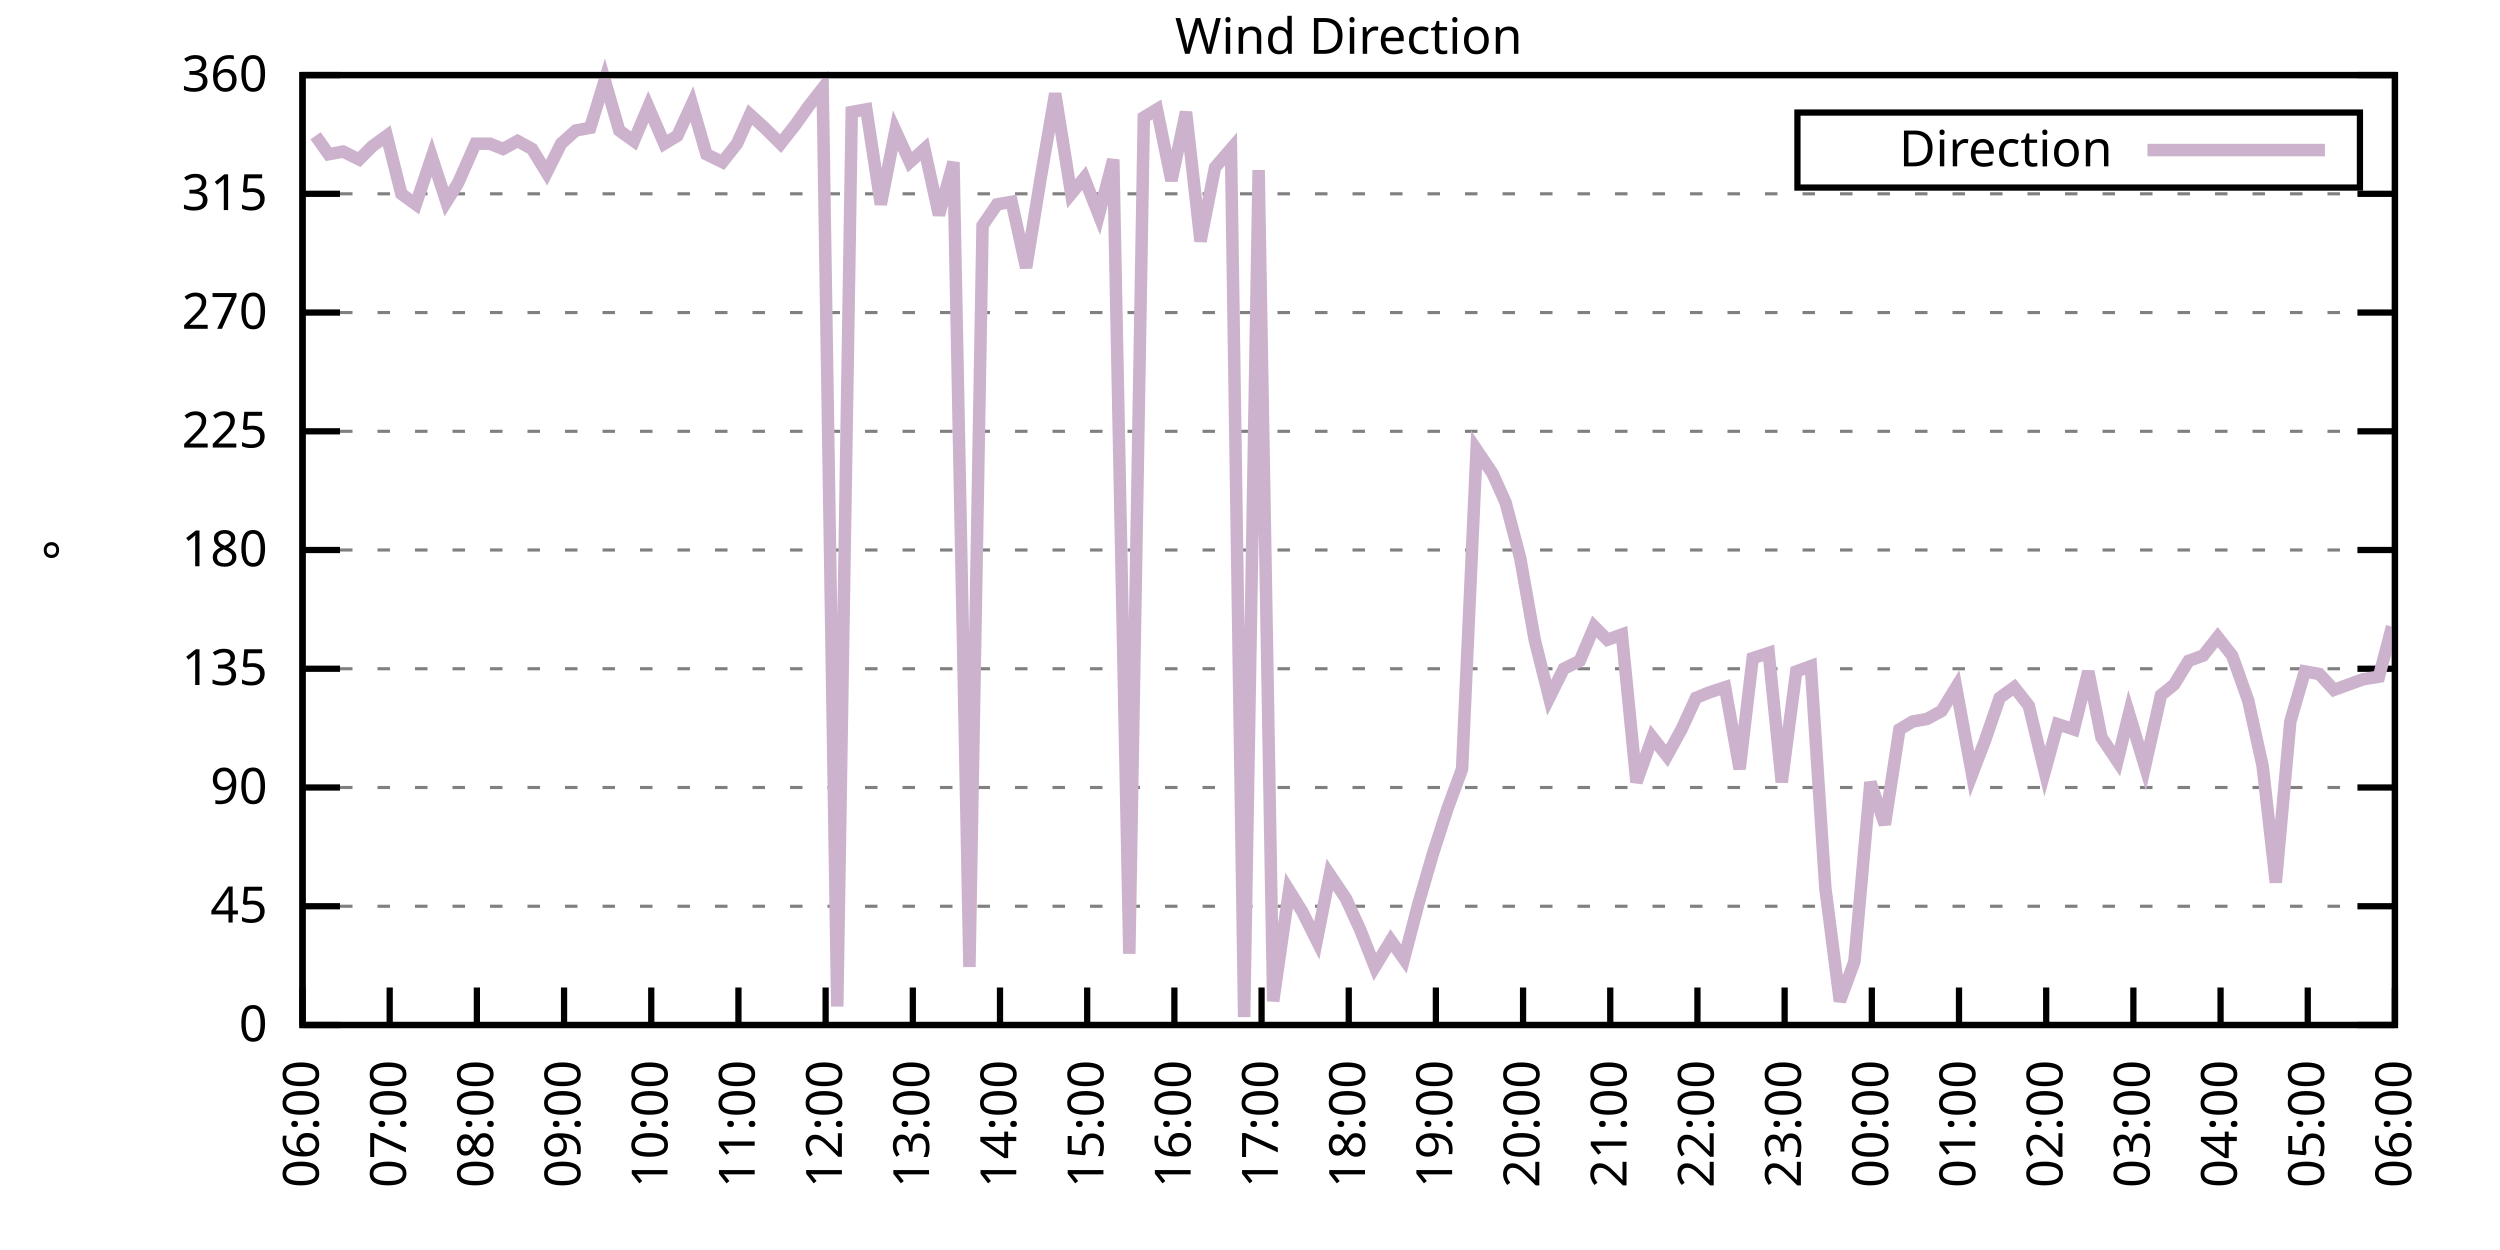
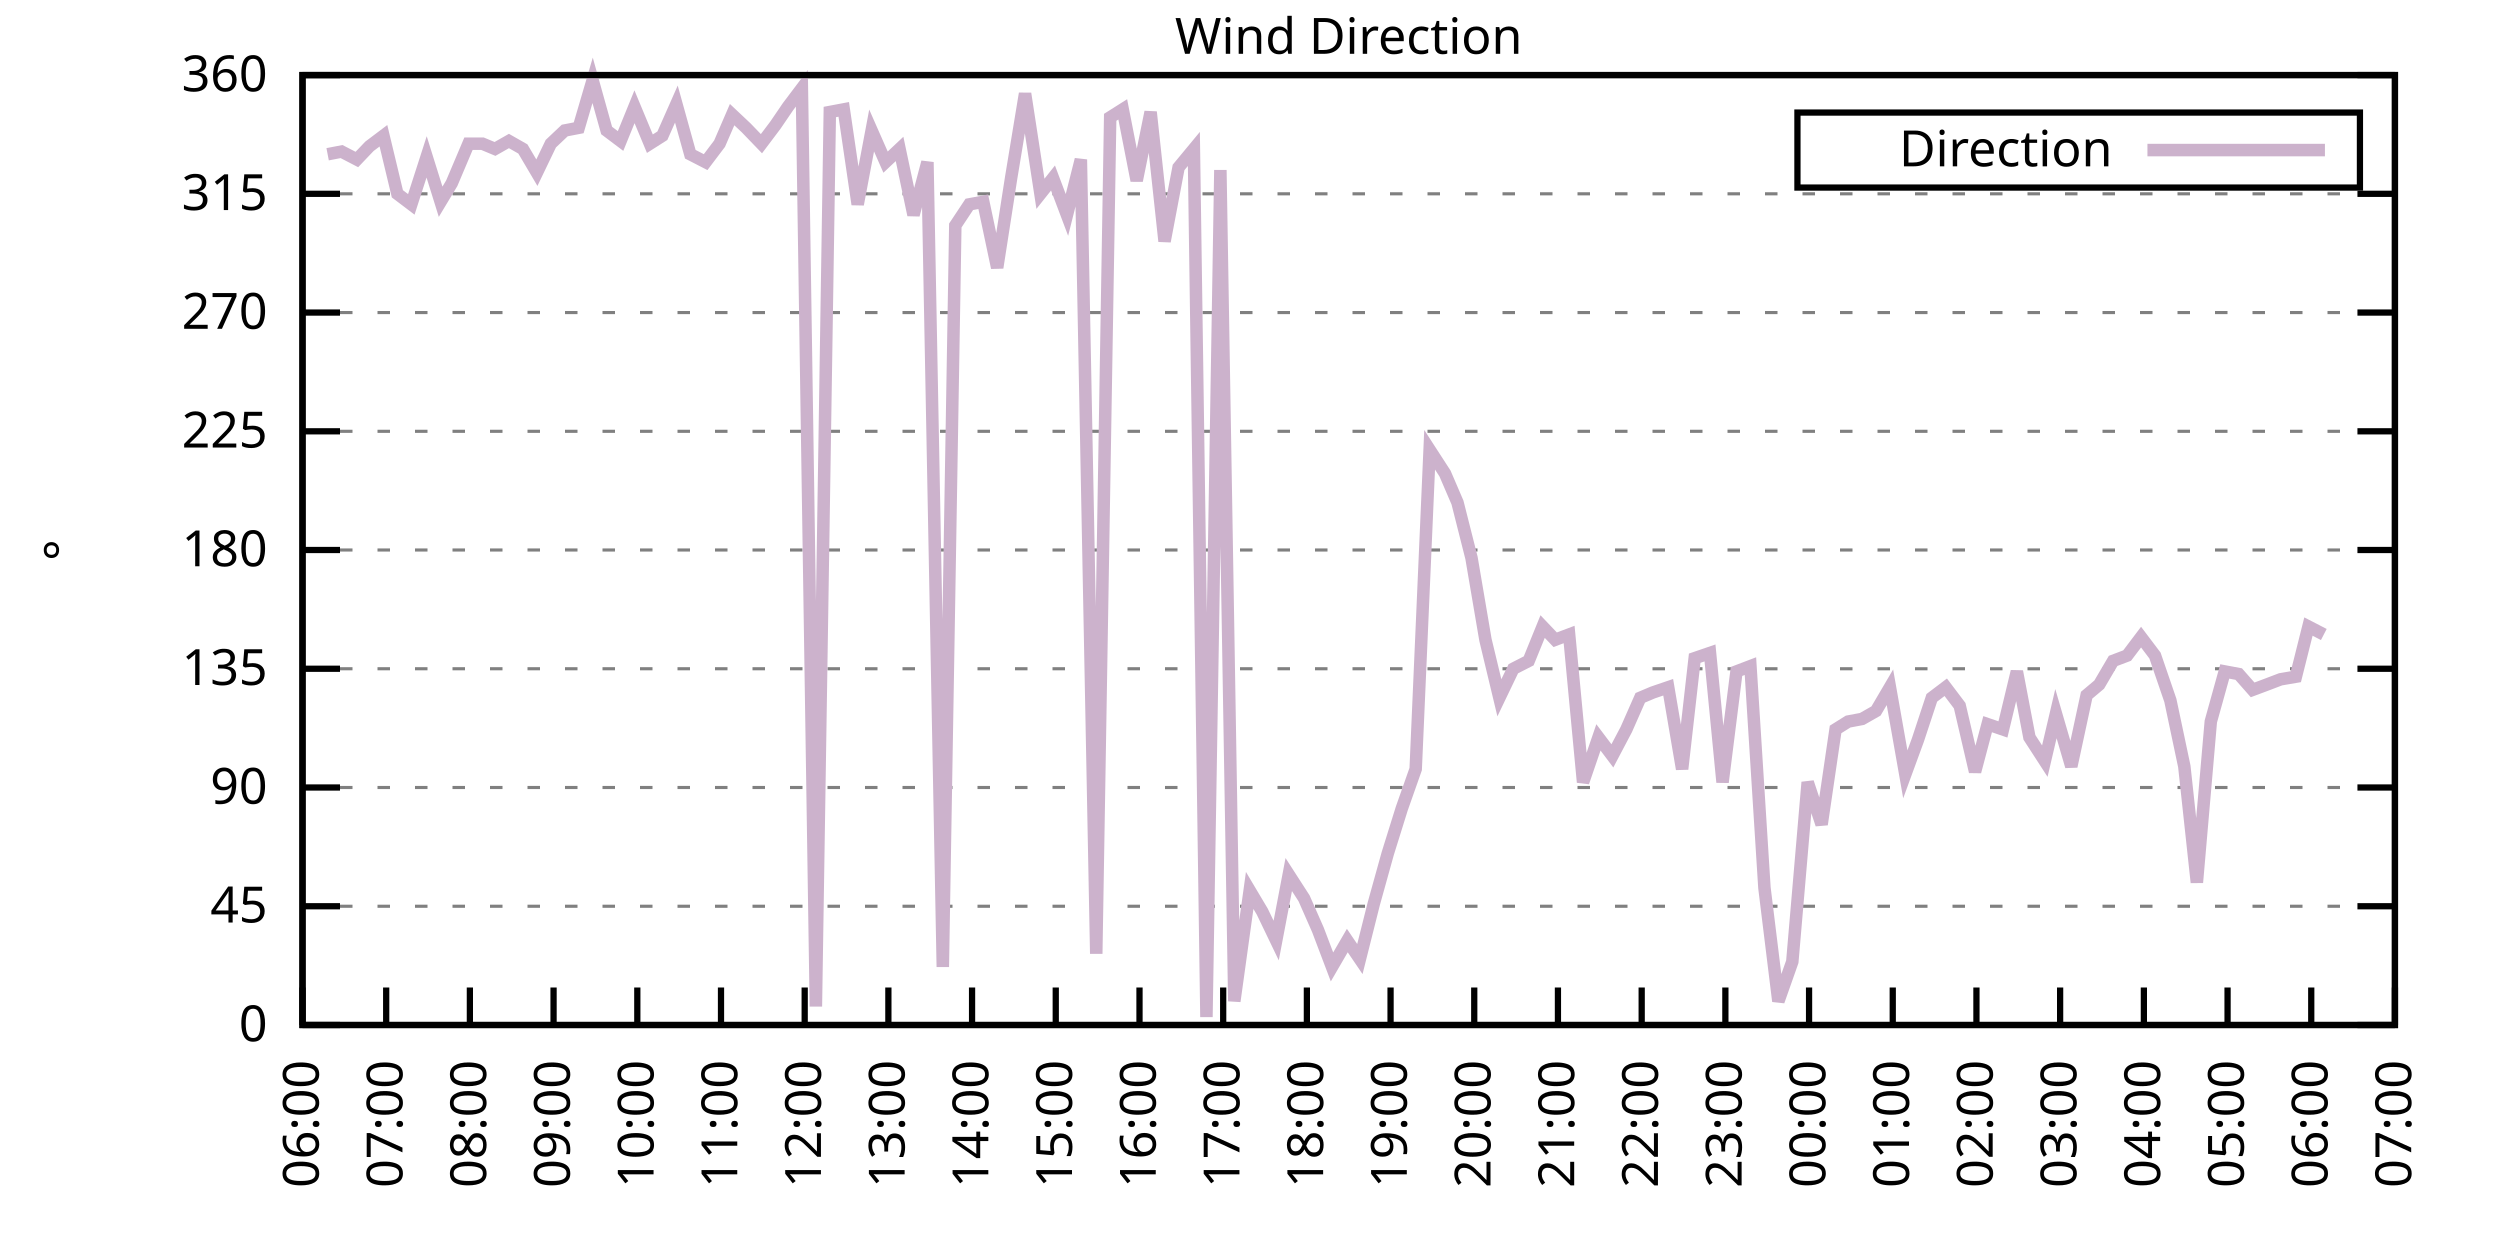
<svg xmlns="http://www.w3.org/2000/svg" xmlns:xlink="http://www.w3.org/1999/xlink" width="400" height="200" viewBox="0 0 400 200">
  <g id="gnuplot_canvas">
    <rect x="0" y="0" width="400" height="200" fill="none" />
    <defs>
      <circle id="gpDot" r="0.5" stroke-width="0.5" stroke="currentColor" />
      <path id="gpPt0" stroke-width="0.333" stroke="currentColor" d="M-1,0 h2 M0,-1 v2" />
      <path id="gpPt1" stroke-width="0.333" stroke="currentColor" d="M-1,-1 L1,1 M1,-1 L-1,1" />
      <path id="gpPt2" stroke-width="0.333" stroke="currentColor" d="M-1,0 L1,0 M0,-1 L0,1 M-1,-1 L1,1 M-1,1 L1,-1" />
      <rect id="gpPt3" stroke-width="0.333" stroke="currentColor" x="-1" y="-1" width="2" height="2" />
      <rect id="gpPt4" stroke-width="0.333" stroke="currentColor" fill="currentColor" x="-1" y="-1" width="2" height="2" />
      <circle id="gpPt5" stroke-width="0.333" stroke="currentColor" cx="0" cy="0" r="1" />
      <use xlink:href="#gpPt5" id="gpPt6" fill="currentColor" stroke="none" />
      <path id="gpPt7" stroke-width="0.333" stroke="currentColor" d="M0,-1.33 L-1.33,0.67 L1.33,0.67 z" />
      <use xlink:href="#gpPt7" id="gpPt8" fill="currentColor" stroke="none" />
      <use xlink:href="#gpPt7" id="gpPt9" stroke="currentColor" transform="rotate(180)" />
      <use xlink:href="#gpPt9" id="gpPt10" fill="currentColor" stroke="none" />
      <use xlink:href="#gpPt3" id="gpPt11" stroke="currentColor" transform="rotate(45)" />
      <use xlink:href="#gpPt11" id="gpPt12" fill="currentColor" stroke="none" />
      <path id="gpPt13" stroke-width="0.333" stroke="currentColor" d="M0,1.330 L1.265,0.411 L0.782,-1.067 L-0.782,-1.076 L-1.265,0.411 z" />
      <use xlink:href="#gpPt13" id="gpPt14" fill="currentColor" stroke="none" />
      <filter id="textbox" filterUnits="objectBoundingBox" x="0" y="0" height="1" width="1">
        <feFlood flood-color="white" flood-opacity="1" result="bgnd" />
        <feComposite in="SourceGraphic" in2="bgnd" operator="atop" />
      </filter>
      <filter id="greybox" filterUnits="objectBoundingBox" x="0" y="0" height="1" width="1">
        <feFlood flood-color="lightgrey" flood-opacity="1" result="grey" />
        <feComposite in="SourceGraphic" in2="grey" operator="atop" />
      </filter>
    </defs>
    <g fill="none" color="white" stroke="currentColor" stroke-width="1.00" stroke-linecap="butt" stroke-linejoin="miter">
</g>
    <g fill="none" color="black" stroke="currentColor" stroke-width="1.00" stroke-linecap="butt" stroke-linejoin="miter">
      <g stroke="none" shape-rendering="crispEdges">
        <polygon fill="rgb(255, 255, 255)" points="48.40,164.00 383.18,164.00 383.18,12.02 48.40,12.02 " />
      </g>
    </g>
    <g fill="none" color="black" stroke="currentColor" stroke-width="1.00" stroke-linecap="butt" stroke-linejoin="miter">
</g>
    <g fill="none" color="black" stroke="black" stroke-width="0.50" stroke-linecap="butt" stroke-linejoin="miter">
</g>
    <g fill="none" color="gray" stroke="currentColor" stroke-width="0.50" stroke-linecap="butt" stroke-linejoin="miter">
      <path stroke="gray" stroke-dasharray="2,4" class="gridline" d="M48.40,164.00 L383.19,164.00  " />
    </g>
    <g fill="none" color="gray" stroke="gray" stroke-width="1.00" stroke-linecap="butt" stroke-linejoin="miter">
</g>
    <g fill="none" color="black" stroke="currentColor" stroke-width="1.00" stroke-linecap="butt" stroke-linejoin="miter">
      <path stroke="black" d="M48.40,164.00 L54.40,164.00 M383.19,164.00 L377.19,164.00  " />
      <g transform="translate(42.80,166.60)" stroke="none" fill="black" font-family="Sans" font-size="8.00" text-anchor="end">
        <text>
          <tspan font-family="Sans"> 0</tspan>
        </text>
      </g>
    </g>
    <g fill="none" color="black" stroke="currentColor" stroke-width="1.00" stroke-linecap="butt" stroke-linejoin="miter">
</g>
    <g fill="none" color="black" stroke="black" stroke-width="0.50" stroke-linecap="butt" stroke-linejoin="miter">
</g>
    <g fill="none" color="gray" stroke="currentColor" stroke-width="0.50" stroke-linecap="butt" stroke-linejoin="miter">
      <path stroke="gray" stroke-dasharray="2,4" class="gridline" d="M48.40,145.00 L383.19,145.00  " />
    </g>
    <g fill="none" color="gray" stroke="gray" stroke-width="1.00" stroke-linecap="butt" stroke-linejoin="miter">
</g>
    <g fill="none" color="black" stroke="currentColor" stroke-width="1.00" stroke-linecap="butt" stroke-linejoin="miter">
      <path stroke="black" d="M48.40,145.00 L54.40,145.00 M383.19,145.00 L377.19,145.00  " />
      <g transform="translate(42.80,147.60)" stroke="none" fill="black" font-family="Sans" font-size="8.00" text-anchor="end">
        <text>
          <tspan font-family="Sans"> 45</tspan>
        </text>
      </g>
    </g>
    <g fill="none" color="black" stroke="currentColor" stroke-width="1.00" stroke-linecap="butt" stroke-linejoin="miter">
</g>
    <g fill="none" color="black" stroke="black" stroke-width="0.50" stroke-linecap="butt" stroke-linejoin="miter">
</g>
    <g fill="none" color="gray" stroke="currentColor" stroke-width="0.50" stroke-linecap="butt" stroke-linejoin="miter">
      <path stroke="gray" stroke-dasharray="2,4" class="gridline" d="M48.40,126.00 L383.19,126.00  " />
    </g>
    <g fill="none" color="gray" stroke="gray" stroke-width="1.00" stroke-linecap="butt" stroke-linejoin="miter">
</g>
    <g fill="none" color="black" stroke="currentColor" stroke-width="1.00" stroke-linecap="butt" stroke-linejoin="miter">
      <path stroke="black" d="M48.40,126.00 L54.40,126.00 M383.19,126.00 L377.19,126.00  " />
      <g transform="translate(42.80,128.60)" stroke="none" fill="black" font-family="Sans" font-size="8.00" text-anchor="end">
        <text>
          <tspan font-family="Sans"> 90</tspan>
        </text>
      </g>
    </g>
    <g fill="none" color="black" stroke="currentColor" stroke-width="1.00" stroke-linecap="butt" stroke-linejoin="miter">
</g>
    <g fill="none" color="black" stroke="black" stroke-width="0.50" stroke-linecap="butt" stroke-linejoin="miter">
</g>
    <g fill="none" color="gray" stroke="currentColor" stroke-width="0.50" stroke-linecap="butt" stroke-linejoin="miter">
      <path stroke="gray" stroke-dasharray="2,4" class="gridline" d="M48.40,107.00 L383.19,107.00  " />
    </g>
    <g fill="none" color="gray" stroke="gray" stroke-width="1.00" stroke-linecap="butt" stroke-linejoin="miter">
</g>
    <g fill="none" color="black" stroke="currentColor" stroke-width="1.00" stroke-linecap="butt" stroke-linejoin="miter">
      <path stroke="black" d="M48.40,107.00 L54.40,107.00 M383.19,107.00 L377.19,107.00  " />
      <g transform="translate(42.80,109.60)" stroke="none" fill="black" font-family="Sans" font-size="8.00" text-anchor="end">
        <text>
          <tspan font-family="Sans"> 135</tspan>
        </text>
      </g>
    </g>
    <g fill="none" color="black" stroke="currentColor" stroke-width="1.00" stroke-linecap="butt" stroke-linejoin="miter">
</g>
    <g fill="none" color="black" stroke="black" stroke-width="0.50" stroke-linecap="butt" stroke-linejoin="miter">
</g>
    <g fill="none" color="gray" stroke="currentColor" stroke-width="0.50" stroke-linecap="butt" stroke-linejoin="miter">
      <path stroke="gray" stroke-dasharray="2,4" class="gridline" d="M48.40,88.00 L383.19,88.00  " />
    </g>
    <g fill="none" color="gray" stroke="gray" stroke-width="1.00" stroke-linecap="butt" stroke-linejoin="miter">
</g>
    <g fill="none" color="black" stroke="currentColor" stroke-width="1.00" stroke-linecap="butt" stroke-linejoin="miter">
      <path stroke="black" d="M48.40,88.00 L54.40,88.00 M383.19,88.00 L377.19,88.00  " />
      <g transform="translate(42.80,90.60)" stroke="none" fill="black" font-family="Sans" font-size="8.00" text-anchor="end">
        <text>
          <tspan font-family="Sans"> 180</tspan>
        </text>
      </g>
    </g>
    <g fill="none" color="black" stroke="currentColor" stroke-width="1.00" stroke-linecap="butt" stroke-linejoin="miter">
</g>
    <g fill="none" color="black" stroke="black" stroke-width="0.50" stroke-linecap="butt" stroke-linejoin="miter">
</g>
    <g fill="none" color="gray" stroke="currentColor" stroke-width="0.50" stroke-linecap="butt" stroke-linejoin="miter">
      <path stroke="gray" stroke-dasharray="2,4" class="gridline" d="M48.40,69.01 L383.19,69.01  " />
    </g>
    <g fill="none" color="gray" stroke="gray" stroke-width="1.00" stroke-linecap="butt" stroke-linejoin="miter">
</g>
    <g fill="none" color="black" stroke="currentColor" stroke-width="1.00" stroke-linecap="butt" stroke-linejoin="miter">
      <path stroke="black" d="M48.40,69.01 L54.40,69.01 M383.19,69.01 L377.19,69.01  " />
      <g transform="translate(42.80,71.61)" stroke="none" fill="black" font-family="Sans" font-size="8.00" text-anchor="end">
        <text>
          <tspan font-family="Sans"> 225</tspan>
        </text>
      </g>
    </g>
    <g fill="none" color="black" stroke="currentColor" stroke-width="1.00" stroke-linecap="butt" stroke-linejoin="miter">
</g>
    <g fill="none" color="black" stroke="black" stroke-width="0.50" stroke-linecap="butt" stroke-linejoin="miter">
</g>
    <g fill="none" color="gray" stroke="currentColor" stroke-width="0.50" stroke-linecap="butt" stroke-linejoin="miter">
      <path stroke="gray" stroke-dasharray="2,4" class="gridline" d="M48.40,50.01 L383.19,50.01  " />
    </g>
    <g fill="none" color="gray" stroke="gray" stroke-width="1.00" stroke-linecap="butt" stroke-linejoin="miter">
</g>
    <g fill="none" color="black" stroke="currentColor" stroke-width="1.00" stroke-linecap="butt" stroke-linejoin="miter">
      <path stroke="black" d="M48.40,50.01 L54.40,50.01 M383.19,50.01 L377.19,50.01  " />
      <g transform="translate(42.80,52.61)" stroke="none" fill="black" font-family="Sans" font-size="8.00" text-anchor="end">
        <text>
          <tspan font-family="Sans"> 270</tspan>
        </text>
      </g>
    </g>
    <g fill="none" color="black" stroke="currentColor" stroke-width="1.00" stroke-linecap="butt" stroke-linejoin="miter">
</g>
    <g fill="none" color="black" stroke="black" stroke-width="0.50" stroke-linecap="butt" stroke-linejoin="miter">
</g>
    <g fill="none" color="gray" stroke="currentColor" stroke-width="0.50" stroke-linecap="butt" stroke-linejoin="miter">
      <path stroke="gray" stroke-dasharray="2,4" class="gridline" d="M48.40,31.01 L383.19,31.01  " />
    </g>
    <g fill="none" color="gray" stroke="gray" stroke-width="1.00" stroke-linecap="butt" stroke-linejoin="miter">
</g>
    <g fill="none" color="black" stroke="currentColor" stroke-width="1.00" stroke-linecap="butt" stroke-linejoin="miter">
      <path stroke="black" d="M48.40,31.01 L54.40,31.01 M383.19,31.01 L377.19,31.01  " />
      <g transform="translate(42.80,33.61)" stroke="none" fill="black" font-family="Sans" font-size="8.00" text-anchor="end">
        <text>
          <tspan font-family="Sans"> 315</tspan>
        </text>
      </g>
    </g>
    <g fill="none" color="black" stroke="currentColor" stroke-width="1.00" stroke-linecap="butt" stroke-linejoin="miter">
</g>
    <g fill="none" color="black" stroke="black" stroke-width="0.50" stroke-linecap="butt" stroke-linejoin="miter">
</g>
    <g fill="none" color="gray" stroke="currentColor" stroke-width="0.50" stroke-linecap="butt" stroke-linejoin="miter">
      <path stroke="gray" stroke-dasharray="2,4" class="gridline" d="M48.40,12.01 L383.19,12.01  " />
    </g>
    <g fill="none" color="gray" stroke="gray" stroke-width="1.00" stroke-linecap="butt" stroke-linejoin="miter">
</g>
    <g fill="none" color="black" stroke="currentColor" stroke-width="1.00" stroke-linecap="butt" stroke-linejoin="miter">
      <path stroke="black" d="M48.40,12.01 L54.40,12.01 M383.19,12.01 L377.19,12.01  " />
      <g transform="translate(42.80,14.61)" stroke="none" fill="black" font-family="Sans" font-size="8.00" text-anchor="end">
        <text>
          <tspan font-family="Sans"> 360</tspan>
        </text>
      </g>
    </g>
    <g fill="none" color="black" stroke="currentColor" stroke-width="1.00" stroke-linecap="butt" stroke-linejoin="miter">
      <path stroke="black" d="M48.40,164.00 L48.40,158.00  " />
      <g transform="translate(51.00,169.60) rotate(270.00)" stroke="none" fill="black" font-family="Sans" font-size="8.00" text-anchor="end">
        <text>
          <tspan font-family="Sans">06:00</tspan>
        </text>
      </g>
    </g>
    <g fill="none" color="black" stroke="currentColor" stroke-width="1.00" stroke-linecap="butt" stroke-linejoin="miter">
-       <path stroke="black" d="M62.35,164.00 L62.35,158.00  " />
-       <g transform="translate(64.95,169.60) rotate(270.00)" stroke="none" fill="black" font-family="Sans" font-size="8.00" text-anchor="end">
+       <path stroke="black" d="M61.79,164.00 L61.79,158.00  " />
+       <g transform="translate(64.39,169.60) rotate(270.00)" stroke="none" fill="black" font-family="Sans" font-size="8.00" text-anchor="end">
        <text>
          <tspan font-family="Sans">07:00</tspan>
        </text>
      </g>
    </g>
    <g fill="none" color="black" stroke="currentColor" stroke-width="1.00" stroke-linecap="butt" stroke-linejoin="miter">
-       <path stroke="black" d="M76.30,164.00 L76.30,158.00  " />
-       <g transform="translate(78.90,169.60) rotate(270.00)" stroke="none" fill="black" font-family="Sans" font-size="8.00" text-anchor="end">
+       <path stroke="black" d="M75.18,164.00 L75.18,158.00  " />
+       <g transform="translate(77.78,169.60) rotate(270.00)" stroke="none" fill="black" font-family="Sans" font-size="8.00" text-anchor="end">
        <text>
          <tspan font-family="Sans">08:00</tspan>
        </text>
      </g>
    </g>
    <g fill="none" color="black" stroke="currentColor" stroke-width="1.00" stroke-linecap="butt" stroke-linejoin="miter">
-       <path stroke="black" d="M90.25,164.00 L90.25,158.00  " />
-       <g transform="translate(92.85,169.60) rotate(270.00)" stroke="none" fill="black" font-family="Sans" font-size="8.00" text-anchor="end">
+       <path stroke="black" d="M88.57,164.00 L88.57,158.00  " />
+       <g transform="translate(91.17,169.60) rotate(270.00)" stroke="none" fill="black" font-family="Sans" font-size="8.00" text-anchor="end">
        <text>
          <tspan font-family="Sans">09:00</tspan>
        </text>
      </g>
    </g>
    <g fill="none" color="black" stroke="currentColor" stroke-width="1.00" stroke-linecap="butt" stroke-linejoin="miter">
-       <path stroke="black" d="M104.20,164.00 L104.20,158.00  " />
-       <g transform="translate(106.80,169.60) rotate(270.00)" stroke="none" fill="black" font-family="Sans" font-size="8.00" text-anchor="end">
+       <path stroke="black" d="M101.97,164.00 L101.97,158.00  " />
+       <g transform="translate(104.57,169.60) rotate(270.00)" stroke="none" fill="black" font-family="Sans" font-size="8.00" text-anchor="end">
        <text>
          <tspan font-family="Sans">10:00</tspan>
        </text>
      </g>
    </g>
    <g fill="none" color="black" stroke="currentColor" stroke-width="1.00" stroke-linecap="butt" stroke-linejoin="miter">
-       <path stroke="black" d="M118.15,164.00 L118.15,158.00  " />
-       <g transform="translate(120.75,169.60) rotate(270.00)" stroke="none" fill="black" font-family="Sans" font-size="8.00" text-anchor="end">
+       <path stroke="black" d="M115.36,164.00 L115.36,158.00  " />
+       <g transform="translate(117.96,169.60) rotate(270.00)" stroke="none" fill="black" font-family="Sans" font-size="8.00" text-anchor="end">
        <text>
          <tspan font-family="Sans">11:00</tspan>
        </text>
      </g>
    </g>
    <g fill="none" color="black" stroke="currentColor" stroke-width="1.00" stroke-linecap="butt" stroke-linejoin="miter">
-       <path stroke="black" d="M132.10,164.00 L132.10,158.00  " />
-       <g transform="translate(134.70,169.60) rotate(270.00)" stroke="none" fill="black" font-family="Sans" font-size="8.00" text-anchor="end">
+       <path stroke="black" d="M128.75,164.00 L128.75,158.00  " />
+       <g transform="translate(131.35,169.60) rotate(270.00)" stroke="none" fill="black" font-family="Sans" font-size="8.00" text-anchor="end">
        <text>
          <tspan font-family="Sans">12:00</tspan>
        </text>
      </g>
    </g>
    <g fill="none" color="black" stroke="currentColor" stroke-width="1.00" stroke-linecap="butt" stroke-linejoin="miter">
-       <path stroke="black" d="M146.05,164.00 L146.05,158.00  " />
-       <g transform="translate(148.65,169.60) rotate(270.00)" stroke="none" fill="black" font-family="Sans" font-size="8.00" text-anchor="end">
+       <path stroke="black" d="M142.14,164.00 L142.14,158.00  " />
+       <g transform="translate(144.74,169.60) rotate(270.00)" stroke="none" fill="black" font-family="Sans" font-size="8.00" text-anchor="end">
        <text>
          <tspan font-family="Sans">13:00</tspan>
        </text>
      </g>
    </g>
    <g fill="none" color="black" stroke="currentColor" stroke-width="1.00" stroke-linecap="butt" stroke-linejoin="miter">
-       <path stroke="black" d="M160.00,164.00 L160.00,158.00  " />
-       <g transform="translate(162.60,169.60) rotate(270.00)" stroke="none" fill="black" font-family="Sans" font-size="8.00" text-anchor="end">
+       <path stroke="black" d="M155.53,164.00 L155.53,158.00  " />
+       <g transform="translate(158.13,169.60) rotate(270.00)" stroke="none" fill="black" font-family="Sans" font-size="8.00" text-anchor="end">
        <text>
          <tspan font-family="Sans">14:00</tspan>
        </text>
      </g>
    </g>
    <g fill="none" color="black" stroke="currentColor" stroke-width="1.00" stroke-linecap="butt" stroke-linejoin="miter">
-       <path stroke="black" d="M173.95,164.00 L173.95,158.00  " />
-       <g transform="translate(176.55,169.60) rotate(270.00)" stroke="none" fill="black" font-family="Sans" font-size="8.00" text-anchor="end">
+       <path stroke="black" d="M168.92,164.00 L168.92,158.00  " />
+       <g transform="translate(171.52,169.60) rotate(270.00)" stroke="none" fill="black" font-family="Sans" font-size="8.00" text-anchor="end">
        <text>
          <tspan font-family="Sans">15:00</tspan>
        </text>
      </g>
    </g>
    <g fill="none" color="black" stroke="currentColor" stroke-width="1.00" stroke-linecap="butt" stroke-linejoin="miter">
-       <path stroke="black" d="M187.90,164.00 L187.90,158.00  " />
-       <g transform="translate(190.50,169.60) rotate(270.00)" stroke="none" fill="black" font-family="Sans" font-size="8.00" text-anchor="end">
+       <path stroke="black" d="M182.32,164.00 L182.32,158.00  " />
+       <g transform="translate(184.92,169.60) rotate(270.00)" stroke="none" fill="black" font-family="Sans" font-size="8.00" text-anchor="end">
        <text>
          <tspan font-family="Sans">16:00</tspan>
        </text>
      </g>
    </g>
    <g fill="none" color="black" stroke="currentColor" stroke-width="1.00" stroke-linecap="butt" stroke-linejoin="miter">
-       <path stroke="black" d="M201.85,164.00 L201.85,158.00  " />
-       <g transform="translate(204.45,169.60) rotate(270.00)" stroke="none" fill="black" font-family="Sans" font-size="8.00" text-anchor="end">
+       <path stroke="black" d="M195.71,164.00 L195.71,158.00  " />
+       <g transform="translate(198.31,169.60) rotate(270.00)" stroke="none" fill="black" font-family="Sans" font-size="8.00" text-anchor="end">
        <text>
          <tspan font-family="Sans">17:00</tspan>
        </text>
      </g>
    </g>
    <g fill="none" color="black" stroke="currentColor" stroke-width="1.00" stroke-linecap="butt" stroke-linejoin="miter">
-       <path stroke="black" d="M215.80,164.00 L215.80,158.00  " />
-       <g transform="translate(218.40,169.60) rotate(270.00)" stroke="none" fill="black" font-family="Sans" font-size="8.00" text-anchor="end">
+       <path stroke="black" d="M209.10,164.00 L209.10,158.00  " />
+       <g transform="translate(211.70,169.60) rotate(270.00)" stroke="none" fill="black" font-family="Sans" font-size="8.00" text-anchor="end">
        <text>
          <tspan font-family="Sans">18:00</tspan>
        </text>
      </g>
    </g>
    <g fill="none" color="black" stroke="currentColor" stroke-width="1.00" stroke-linecap="butt" stroke-linejoin="miter">
-       <path stroke="black" d="M229.74,164.00 L229.74,158.00  " />
-       <g transform="translate(232.34,169.60) rotate(270.00)" stroke="none" fill="black" font-family="Sans" font-size="8.00" text-anchor="end">
+       <path stroke="black" d="M222.49,164.00 L222.49,158.00  " />
+       <g transform="translate(225.09,169.60) rotate(270.00)" stroke="none" fill="black" font-family="Sans" font-size="8.00" text-anchor="end">
        <text>
          <tspan font-family="Sans">19:00</tspan>
        </text>
      </g>
    </g>
    <g fill="none" color="black" stroke="currentColor" stroke-width="1.00" stroke-linecap="butt" stroke-linejoin="miter">
-       <path stroke="black" d="M243.69,164.00 L243.69,158.00  " />
-       <g transform="translate(246.29,169.60) rotate(270.00)" stroke="none" fill="black" font-family="Sans" font-size="8.00" text-anchor="end">
+       <path stroke="black" d="M235.88,164.00 L235.88,158.00  " />
+       <g transform="translate(238.48,169.60) rotate(270.00)" stroke="none" fill="black" font-family="Sans" font-size="8.00" text-anchor="end">
        <text>
          <tspan font-family="Sans">20:00</tspan>
        </text>
      </g>
    </g>
    <g fill="none" color="black" stroke="currentColor" stroke-width="1.00" stroke-linecap="butt" stroke-linejoin="miter">
-       <path stroke="black" d="M257.64,164.00 L257.64,158.00  " />
-       <g transform="translate(260.24,169.60) rotate(270.00)" stroke="none" fill="black" font-family="Sans" font-size="8.00" text-anchor="end">
+       <path stroke="black" d="M249.27,164.00 L249.27,158.00  " />
+       <g transform="translate(251.87,169.60) rotate(270.00)" stroke="none" fill="black" font-family="Sans" font-size="8.00" text-anchor="end">
        <text>
          <tspan font-family="Sans">21:00</tspan>
        </text>
      </g>
    </g>
    <g fill="none" color="black" stroke="currentColor" stroke-width="1.00" stroke-linecap="butt" stroke-linejoin="miter">
-       <path stroke="black" d="M271.59,164.00 L271.59,158.00  " />
-       <g transform="translate(274.19,169.60) rotate(270.00)" stroke="none" fill="black" font-family="Sans" font-size="8.00" text-anchor="end">
+       <path stroke="black" d="M262.67,164.00 L262.67,158.00  " />
+       <g transform="translate(265.27,169.60) rotate(270.00)" stroke="none" fill="black" font-family="Sans" font-size="8.00" text-anchor="end">
        <text>
          <tspan font-family="Sans">22:00</tspan>
        </text>
      </g>
    </g>
    <g fill="none" color="black" stroke="currentColor" stroke-width="1.00" stroke-linecap="butt" stroke-linejoin="miter">
-       <path stroke="black" d="M285.54,164.00 L285.54,158.00  " />
-       <g transform="translate(288.14,169.60) rotate(270.00)" stroke="none" fill="black" font-family="Sans" font-size="8.00" text-anchor="end">
+       <path stroke="black" d="M276.06,164.00 L276.06,158.00  " />
+       <g transform="translate(278.66,169.60) rotate(270.00)" stroke="none" fill="black" font-family="Sans" font-size="8.00" text-anchor="end">
        <text>
          <tspan font-family="Sans">23:00</tspan>
        </text>
      </g>
    </g>
    <g fill="none" color="black" stroke="currentColor" stroke-width="1.00" stroke-linecap="butt" stroke-linejoin="miter">
-       <path stroke="black" d="M299.49,164.00 L299.49,158.00  " />
-       <g transform="translate(302.09,169.60) rotate(270.00)" stroke="none" fill="black" font-family="Sans" font-size="8.00" text-anchor="end">
+       <path stroke="black" d="M289.45,164.00 L289.45,158.00  " />
+       <g transform="translate(292.05,169.60) rotate(270.00)" stroke="none" fill="black" font-family="Sans" font-size="8.00" text-anchor="end">
        <text>
          <tspan font-family="Sans">00:00</tspan>
        </text>
      </g>
    </g>
    <g fill="none" color="black" stroke="currentColor" stroke-width="1.00" stroke-linecap="butt" stroke-linejoin="miter">
-       <path stroke="black" d="M313.44,164.00 L313.44,158.00  " />
-       <g transform="translate(316.04,169.60) rotate(270.00)" stroke="none" fill="black" font-family="Sans" font-size="8.00" text-anchor="end">
+       <path stroke="black" d="M302.84,164.00 L302.84,158.00  " />
+       <g transform="translate(305.44,169.60) rotate(270.00)" stroke="none" fill="black" font-family="Sans" font-size="8.00" text-anchor="end">
        <text>
          <tspan font-family="Sans">01:00</tspan>
        </text>
      </g>
    </g>
    <g fill="none" color="black" stroke="currentColor" stroke-width="1.00" stroke-linecap="butt" stroke-linejoin="miter">
-       <path stroke="black" d="M327.39,164.00 L327.39,158.00  " />
-       <g transform="translate(329.99,169.60) rotate(270.00)" stroke="none" fill="black" font-family="Sans" font-size="8.00" text-anchor="end">
+       <path stroke="black" d="M316.23,164.00 L316.23,158.00  " />
+       <g transform="translate(318.83,169.60) rotate(270.00)" stroke="none" fill="black" font-family="Sans" font-size="8.00" text-anchor="end">
        <text>
          <tspan font-family="Sans">02:00</tspan>
        </text>
      </g>
    </g>
    <g fill="none" color="black" stroke="currentColor" stroke-width="1.00" stroke-linecap="butt" stroke-linejoin="miter">
-       <path stroke="black" d="M341.34,164.00 L341.34,158.00  " />
-       <g transform="translate(343.94,169.60) rotate(270.00)" stroke="none" fill="black" font-family="Sans" font-size="8.00" text-anchor="end">
+       <path stroke="black" d="M329.62,164.00 L329.62,158.00  " />
+       <g transform="translate(332.22,169.60) rotate(270.00)" stroke="none" fill="black" font-family="Sans" font-size="8.00" text-anchor="end">
        <text>
          <tspan font-family="Sans">03:00</tspan>
        </text>
      </g>
    </g>
    <g fill="none" color="black" stroke="currentColor" stroke-width="1.00" stroke-linecap="butt" stroke-linejoin="miter">
-       <path stroke="black" d="M355.29,164.00 L355.29,158.00  " />
-       <g transform="translate(357.89,169.60) rotate(270.00)" stroke="none" fill="black" font-family="Sans" font-size="8.00" text-anchor="end">
+       <path stroke="black" d="M343.02,164.00 L343.02,158.00  " />
+       <g transform="translate(345.62,169.60) rotate(270.00)" stroke="none" fill="black" font-family="Sans" font-size="8.00" text-anchor="end">
        <text>
          <tspan font-family="Sans">04:00</tspan>
        </text>
      </g>
    </g>
    <g fill="none" color="black" stroke="currentColor" stroke-width="1.00" stroke-linecap="butt" stroke-linejoin="miter">
-       <path stroke="black" d="M369.24,164.00 L369.24,158.00  " />
-       <g transform="translate(371.84,169.60) rotate(270.00)" stroke="none" fill="black" font-family="Sans" font-size="8.00" text-anchor="end">
+       <path stroke="black" d="M356.41,164.00 L356.41,158.00  " />
+       <g transform="translate(359.01,169.60) rotate(270.00)" stroke="none" fill="black" font-family="Sans" font-size="8.00" text-anchor="end">
        <text>
          <tspan font-family="Sans">05:00</tspan>
+         </text>
+       </g>
+     </g>
+     <g fill="none" color="black" stroke="currentColor" stroke-width="1.00" stroke-linecap="butt" stroke-linejoin="miter">
+       <path stroke="black" d="M369.80,164.00 L369.80,158.00  " />
+       <g transform="translate(372.40,169.60) rotate(270.00)" stroke="none" fill="black" font-family="Sans" font-size="8.00" text-anchor="end">
+         <text>
+           <tspan font-family="Sans">06:00</tspan>
        </text>
      </g>
    </g>
    <g fill="none" color="black" stroke="currentColor" stroke-width="1.00" stroke-linecap="butt" stroke-linejoin="miter">
      <path stroke="black" d="M383.19,164.00 L383.19,158.00  " />
      <g transform="translate(385.79,169.60) rotate(270.00)" stroke="none" fill="black" font-family="Sans" font-size="8.00" text-anchor="end">
        <text>
-           <tspan font-family="Sans">06:00</tspan>
+           <tspan font-family="Sans">07:00</tspan>
        </text>
      </g>
    </g>
    <g fill="none" color="black" stroke="currentColor" stroke-width="1.00" stroke-linecap="butt" stroke-linejoin="miter">
</g>
    <g fill="none" color="black" stroke="currentColor" stroke-width="1.00" stroke-linecap="butt" stroke-linejoin="miter">
      <path stroke="black" d="M48.40,12.01 L48.40,164.00 L383.19,164.00 L383.19,12.01 L48.40,12.01 Z  " />
    </g>
    <g fill="none" color="black" stroke="currentColor" stroke-width="1.00" stroke-linecap="butt" stroke-linejoin="miter">
</g>
    <g fill="none" color="black" stroke="currentColor" stroke-width="1.00" stroke-linecap="butt" stroke-linejoin="miter">
      <path stroke="black" d="M287.59,30.01 L287.59,18.01 L377.59,18.01 L377.59,30.01 L287.59,30.01 Z  " />
    </g>
    <g id="Wind_direction_plot_1">
      <g fill="none" color="white" stroke="black" stroke-width="2.00" stroke-linecap="butt" stroke-linejoin="miter">
</g>
      <g fill="none" color="black" stroke="currentColor" stroke-width="2.00" stroke-linecap="butt" stroke-linejoin="miter">
        <g transform="translate(337.99,26.61)" stroke="none" fill="black" font-family="Sans" font-size="8.00" text-anchor="end">
          <text>
            <tspan font-family="Sans">Direction</tspan>
          </text>
        </g>
      </g>
      <g fill="none" color="black" stroke="currentColor" stroke-width="2.00" stroke-linecap="butt" stroke-linejoin="miter">
-         <path stroke="rgb(204, 178, 204)" d="M343.59,24.01 L371.99,24.01 M50.49,21.72 L52.58,24.68 L54.91,24.25 L57.47,25.52 L59.56,23.41 L61.88,21.72   L64.21,31.01 L66.53,32.70 L69.09,25.10 L71.42,32.28 L73.28,29.32 L76.07,22.99 L78.39,22.99 L80.48,23.83   L82.81,22.56 L85.13,23.83 L87.46,27.63 L89.78,22.99 L92.11,20.88 L94.43,20.45 L96.76,12.85 L99.08,20.88   L101.41,22.56 L103.73,17.08 L106.29,22.99 L108.38,21.72 L110.71,16.65 L113.03,24.68 L115.59,25.94 L117.92,22.99   L120.01,18.34 L122.33,20.45 L124.89,22.99 L127.22,20.03 L129.31,17.08 L131.63,14.12 L133.96,161.04 L136.28,17.92   L138.61,17.50 L140.93,32.70 L143.26,20.88 L145.58,25.94 L147.91,23.83 L150.23,34.39 L152.56,25.94 L155.11,154.71   L157.21,36.08 L159.53,32.70 L161.86,32.28 L164.18,42.83 L166.51,28.48 L168.83,14.97 L171.39,31.01 L173.48,28.48   L175.81,34.39 L178.13,25.52 L180.69,152.60 L183.01,18.77 L185.11,17.50 L187.43,28.90 L189.76,17.92 L192.08,38.61   L194.41,26.79 L196.96,23.83 L199.06,162.73 L201.38,27.21 L203.71,160.20 L206.26,142.47 L208.36,145.85 L210.68,150.49   L212.77,139.93 L215.33,143.73 L217.65,148.80 L219.98,154.71 L222.54,150.49 L224.63,153.45 L226.95,144.58 L229.28,136.56   L231.60,129.38 L233.93,123.05 L236.25,71.96 L238.81,75.76 L240.90,80.41 L243.23,89.27 L245.55,102.36 L247.88,111.65   L250.20,107.00 L252.76,105.74 L255.09,100.25 L257.18,102.36 L259.50,101.52 L261.83,125.16 L264.39,117.98 L266.71,120.94   L269.04,116.71 L271.36,111.65 L273.45,110.80 L276.01,109.96 L278.34,123.05 L280.43,105.31 L282.99,104.47 L285.08,125.16   L287.40,107.43 L289.73,106.58 L292.05,142.05 L294.38,160.20 L296.70,153.87 L299.26,125.16 L301.58,131.91 L303.91,116.71   L306.00,115.45 L308.33,115.03 L310.65,113.76 L312.98,109.96 L315.53,123.89 L317.63,118.40 L319.95,111.65 L322.28,109.96   L324.60,112.91 L327.16,123.47 L329.25,115.87 L331.81,116.71 L334.13,107.43 L336.23,117.98 L338.78,121.78 L340.64,114.18   L343.20,122.62 L345.76,111.23 L347.85,109.54 L350.18,105.74 L352.50,104.89 L354.83,101.94 L357.15,104.89 L359.71,112.07   L362.03,122.62 L364.13,141.20 L366.45,115.45 L368.78,107.43 L371.10,107.85 L373.43,110.38 L375.75,109.54 L378.08,108.69   L380.63,108.27 L382.73,100.25  " />
+         <path stroke="rgb(204, 178, 204)" d="M343.59,24.01 L371.99,24.01 M52.42,24.68 L54.65,24.25 L57.10,25.52 L59.11,23.41 L61.35,21.72 L63.58,31.01   L65.81,32.70 L68.26,25.10 L70.50,32.28 L72.28,29.32 L74.96,22.99 L77.19,22.99 L79.20,23.83 L81.43,22.56   L83.66,23.83 L85.90,27.63 L88.13,22.99 L90.36,20.88 L92.59,20.45 L94.82,12.85 L97.06,20.88 L99.29,22.56   L101.52,17.08 L103.98,22.99 L105.98,21.72 L108.22,16.65 L110.45,24.68 L112.90,25.94 L115.13,22.99 L117.14,18.34   L119.38,20.45 L121.83,22.99 L124.06,20.03 L126.07,17.08 L128.30,14.12 L130.54,161.04 L132.77,17.92 L135.00,17.50   L137.23,32.70 L139.46,20.88 L141.69,25.94 L143.93,23.83 L146.16,34.39 L148.39,25.94 L150.85,154.71 L152.85,36.08   L155.09,32.70 L157.32,32.28 L159.55,42.83 L161.78,28.48 L164.01,14.97 L166.47,31.01 L168.48,28.48 L170.71,34.39   L172.94,25.52 L175.40,152.60 L177.63,18.77 L179.64,17.50 L181.87,28.90 L184.10,17.92 L186.33,38.61 L188.57,26.79   L191.02,23.83 L193.03,162.73 L195.26,27.21 L197.49,160.20 L199.95,142.47 L201.96,145.85 L204.19,150.49 L206.20,139.93   L208.65,143.73 L210.88,148.80 L213.12,154.71 L215.57,150.49 L217.58,153.45 L219.81,144.58 L222.04,136.56 L224.28,129.38   L226.51,123.05 L228.74,71.96 L231.20,75.76 L233.20,80.41 L235.44,89.27 L237.67,102.36 L239.90,111.65 L242.13,107.00   L244.59,105.74 L246.82,100.25 L248.83,102.36 L251.06,101.52 L253.29,125.16 L255.75,117.98 L257.98,120.94 L260.21,116.71   L262.44,111.65 L264.45,110.80 L266.91,109.96 L269.14,123.05 L271.15,105.31 L273.60,104.47 L275.61,125.16 L277.84,107.43   L280.07,106.58 L282.31,142.05 L284.54,160.20 L286.77,153.87 L289.23,125.16 L291.46,131.91 L293.69,116.71 L295.70,115.45   L297.93,115.03 L300.16,113.76 L302.39,109.96 L304.85,123.89 L306.86,118.40 L309.09,111.65 L311.32,109.96 L313.55,112.91   L316.01,123.47 L318.02,115.87 L320.47,116.71 L322.70,107.43 L324.71,117.98 L327.17,121.78 L328.95,114.18 L331.41,122.62   L333.86,111.23 L335.87,109.54 L338.10,105.74 L340.34,104.89 L342.57,101.94 L344.80,104.89 L347.26,112.07 L349.49,122.62   L351.50,141.20 L353.73,115.45 L355.96,107.43 L358.19,107.85 L360.42,110.38 L362.66,109.54 L364.89,108.69 L367.34,108.27   L369.35,100.25 L371.81,101.52  " />
      </g>
    </g>
    <g fill="none" color="black" stroke="currentColor" stroke-width="2.00" stroke-linecap="butt" stroke-linejoin="miter">
</g>
    <g fill="none" color="black" stroke="black" stroke-width="1.00" stroke-linecap="butt" stroke-linejoin="miter">
</g>
    <g fill="none" color="black" stroke="currentColor" stroke-width="1.00" stroke-linecap="butt" stroke-linejoin="miter">
      <path stroke="black" d="M48.40,12.01 L48.40,164.00 L383.19,164.00 L383.19,12.01 L48.40,12.01 Z  " />
      <g transform="translate(12.80,88.01) rotate(270.00)" stroke="none" fill="black" font-family="Sans" font-size="8.00" text-anchor="middle">
        <text>
          <tspan font-family="Sans">°</tspan>
        </text>
      </g>
    </g>
    <g fill="none" color="black" stroke="currentColor" stroke-width="1.00" stroke-linecap="butt" stroke-linejoin="miter">
</g>
    <g fill="none" color="black" stroke="currentColor" stroke-width="1.00" stroke-linecap="butt" stroke-linejoin="miter">
      <g transform="translate(215.79,8.61)" stroke="none" fill="black" font-family="Sans" font-size="8.00" text-anchor="middle">
        <text>
          <tspan font-family="Sans">Wind Direction</tspan>
        </text>
      </g>
    </g>
    <g fill="none" color="black" stroke="currentColor" stroke-width="1.00" stroke-linecap="butt" stroke-linejoin="miter">
</g>
  </g>
</svg>
